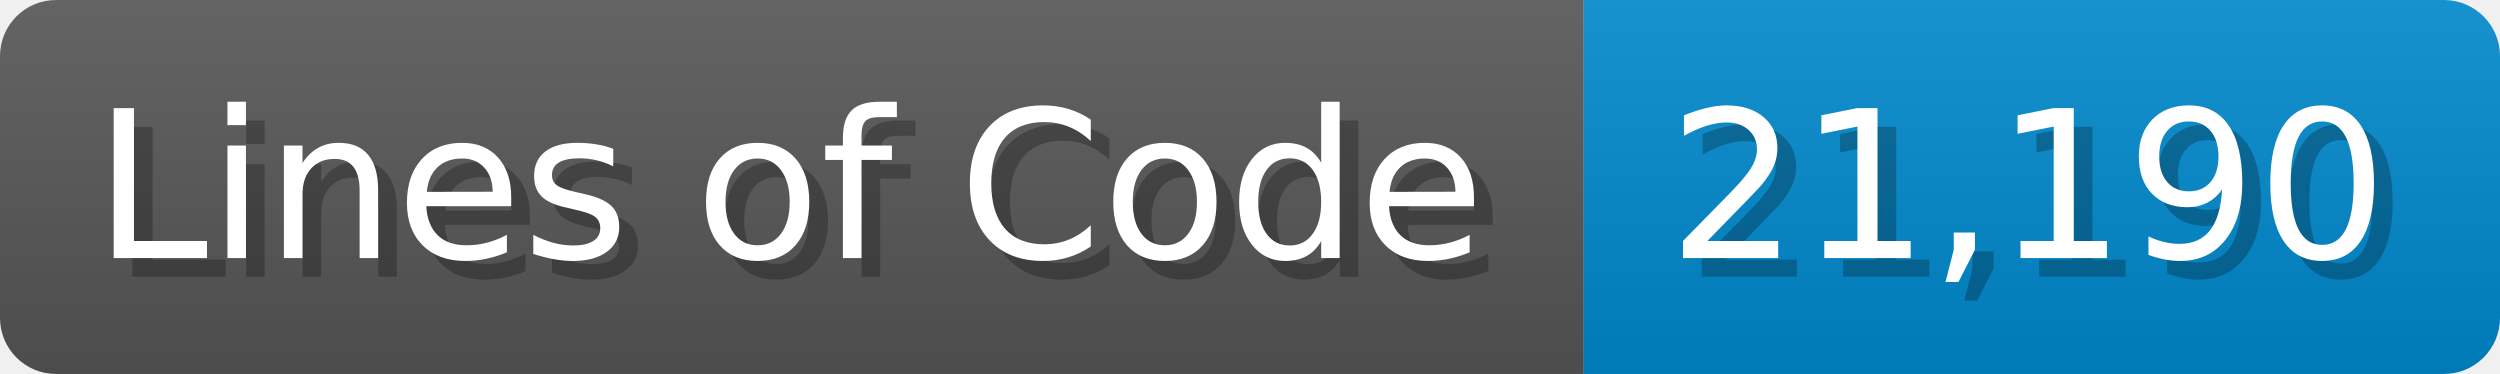
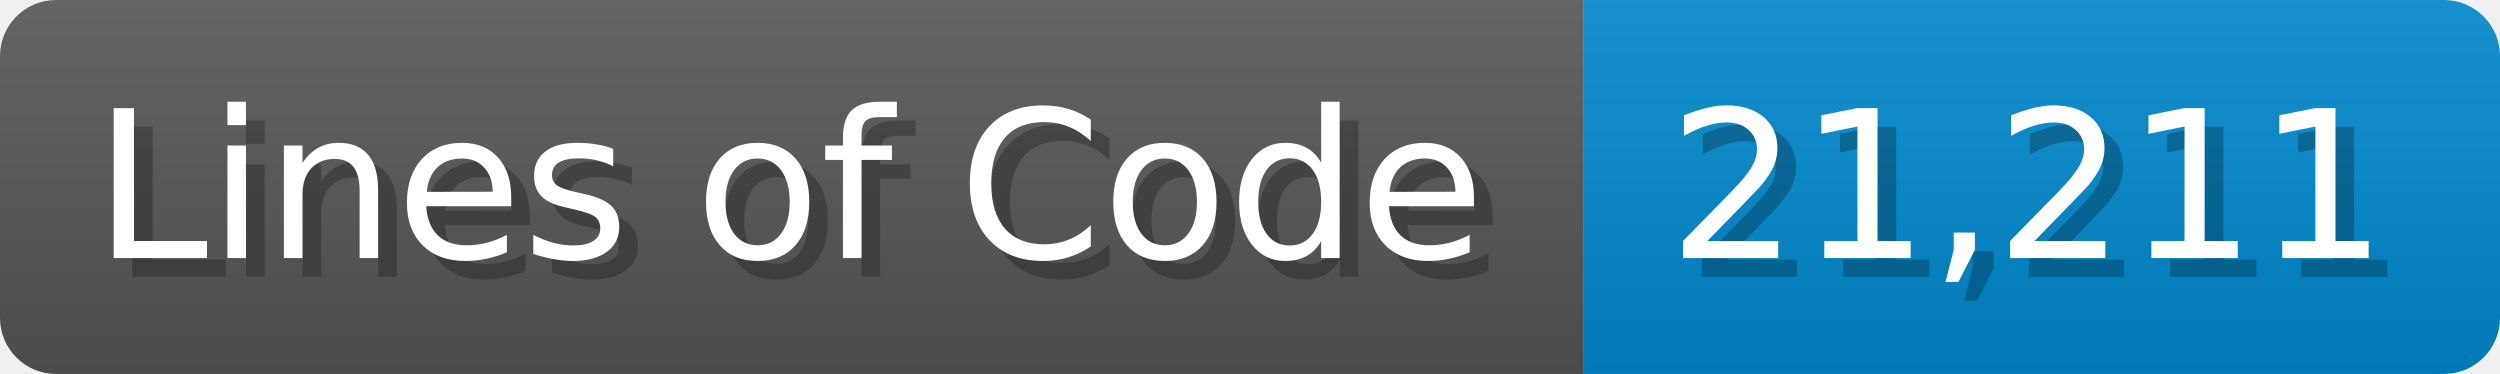
<svg xmlns="http://www.w3.org/2000/svg" width="133.7" height="20" viewBox="0 0 1337 200">
  <linearGradient id="a" x2="0" y2="100%">
    <stop offset="0" stop-opacity=".1" stop-color="#EEE" />
    <stop offset="1" stop-opacity=".1" />
  </linearGradient>
  <mask id="m">
    <rect width="1337" height="200" rx="30" fill="#FFF" />
  </mask>
  <g mask="url(#m)">
    <rect width="847" height="200" fill="#555" />
    <rect width="490" height="200" fill="#08C" x="847" />
    <rect width="1337" height="200" fill="url(#a)" />
  </g>
  <g fill="#fff" text-anchor="start" font-family="Verdana,DejaVu Sans,sans-serif" font-size="110">
    <text x="60" y="148" textLength="747" fill="#000" opacity="0.25">Lines of Code</text>
    <text x="50" y="138" textLength="747">Lines of Code</text>
-     <text x="902" y="148" textLength="390" fill="#000" opacity="0.25">21,190</text>
-     <text x="892" y="138" textLength="390">21,190</text>
+     <text x="902" y="148" textLength="390" fill="#000" opacity="0.25">21,211</text>
+     <text x="892" y="138" textLength="390">21,211</text>
  </g>
</svg>
